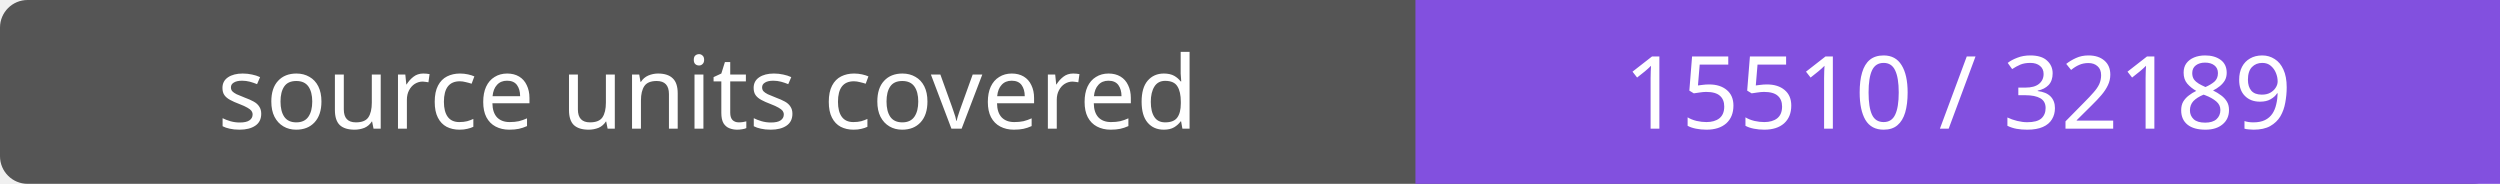
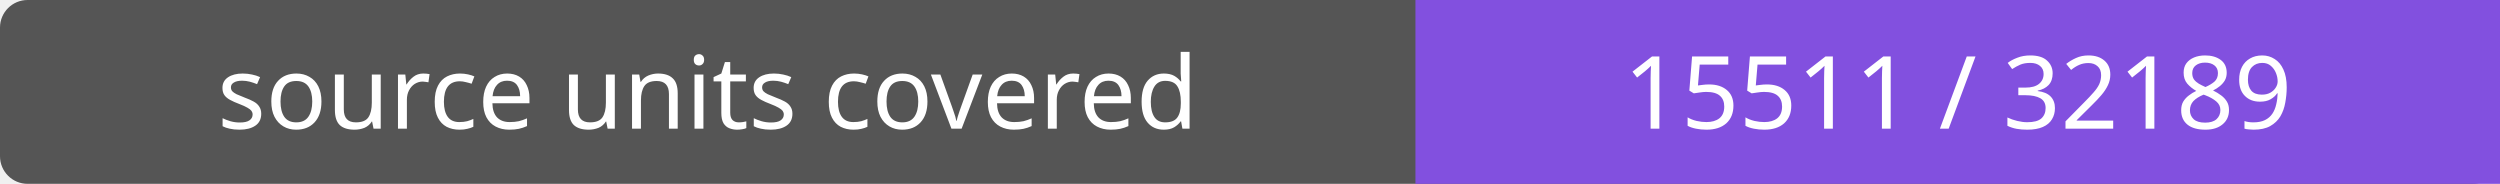
- <svg xmlns="http://www.w3.org/2000/svg" width="272" height="20" role="img" aria-label="source units covered: 15510 / 32189">
+ <svg xmlns="http://www.w3.org/2000/svg" width="272" height="20" role="img" aria-label="source units covered: 15511 / 32189">
  <rect width="272" height="20" rx="3" fill="#555" />
  <path fill="#8250df" d="M154 0h118v20H154z" />
  <g fill="#fff" text-anchor="middle" font-family="Verdana,sans-serif" font-size="11">
    <text x="77.0" y="14">source units covered</text>
-     <text x="213.0" y="14">15510 / 32189</text>
+     <text x="213.0" y="14">15511 / 32189</text>
  </g>
</svg>
